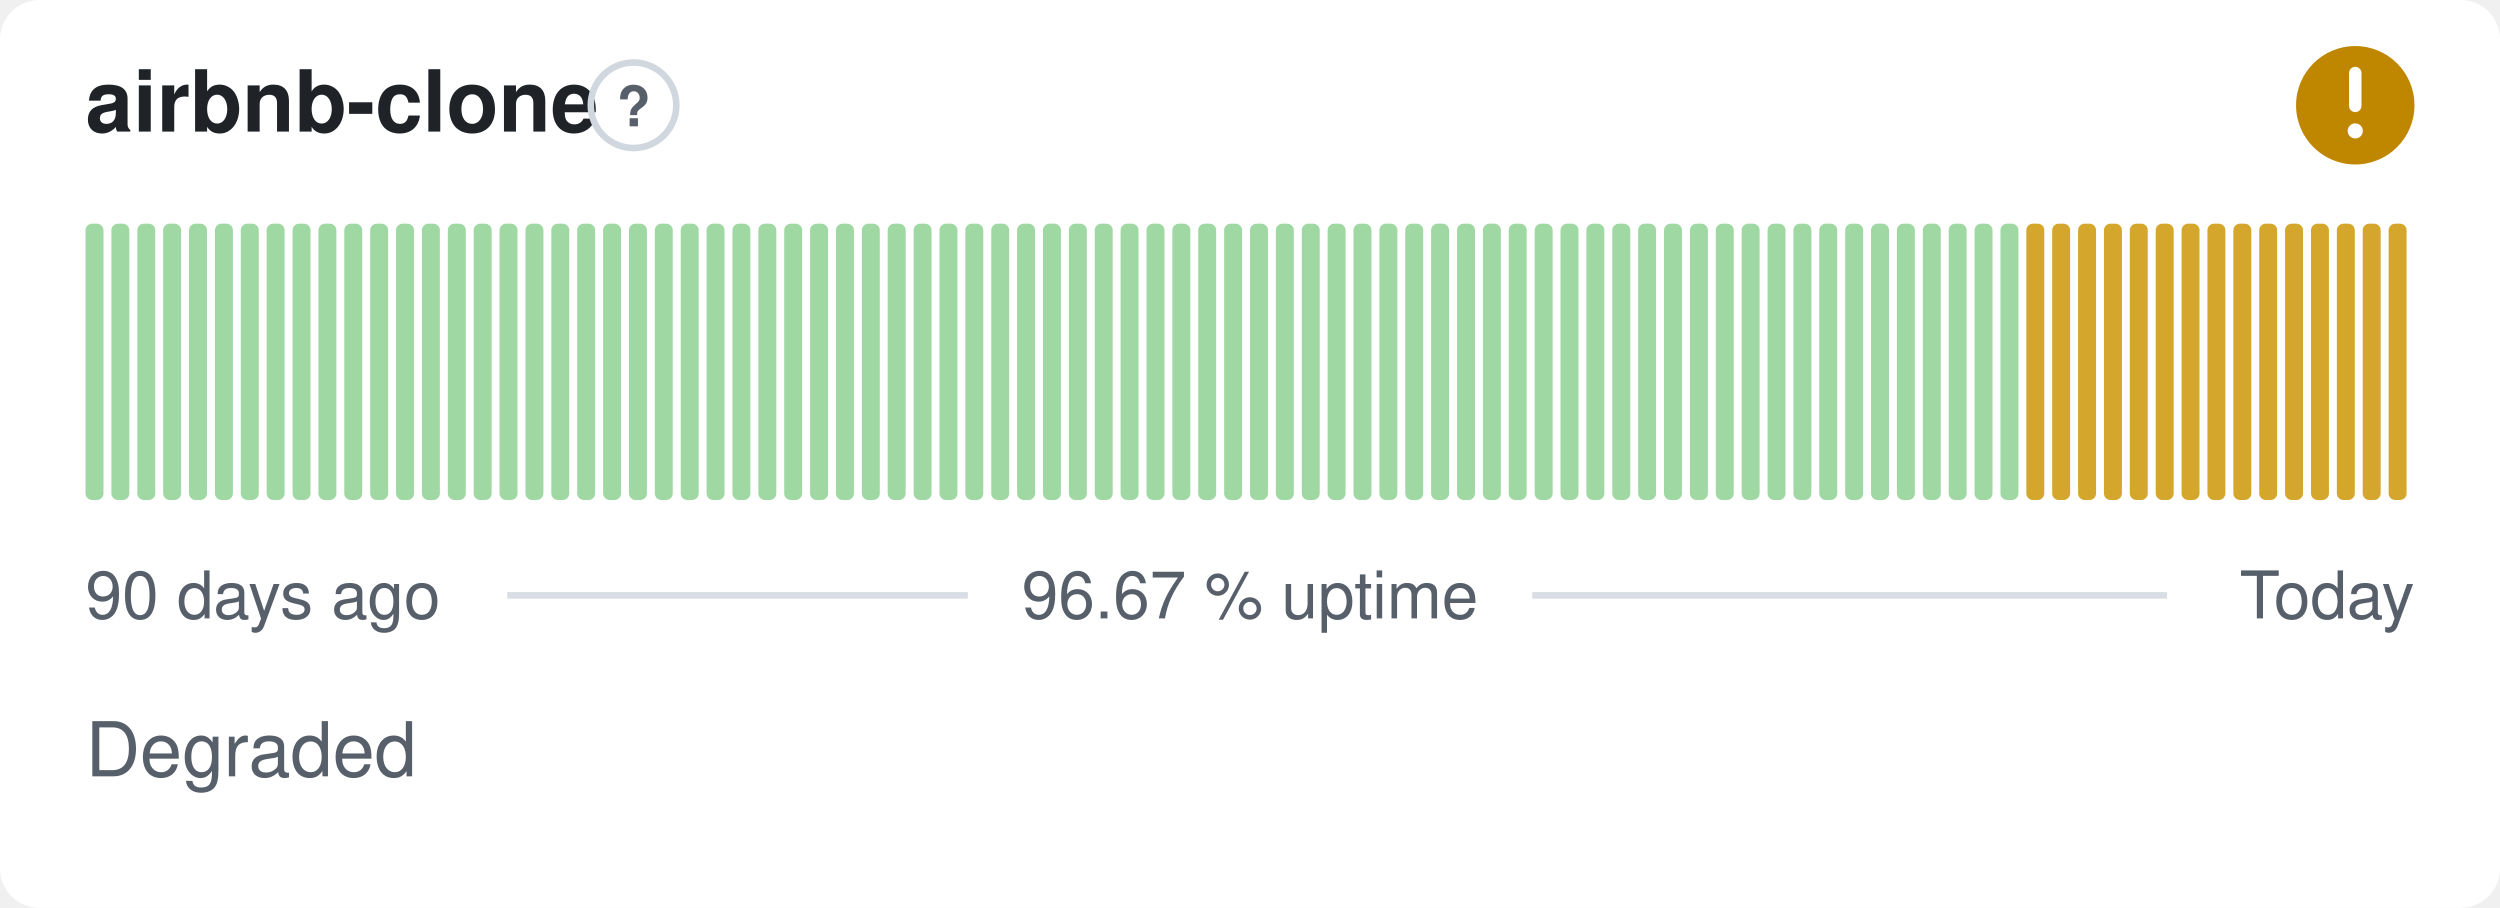
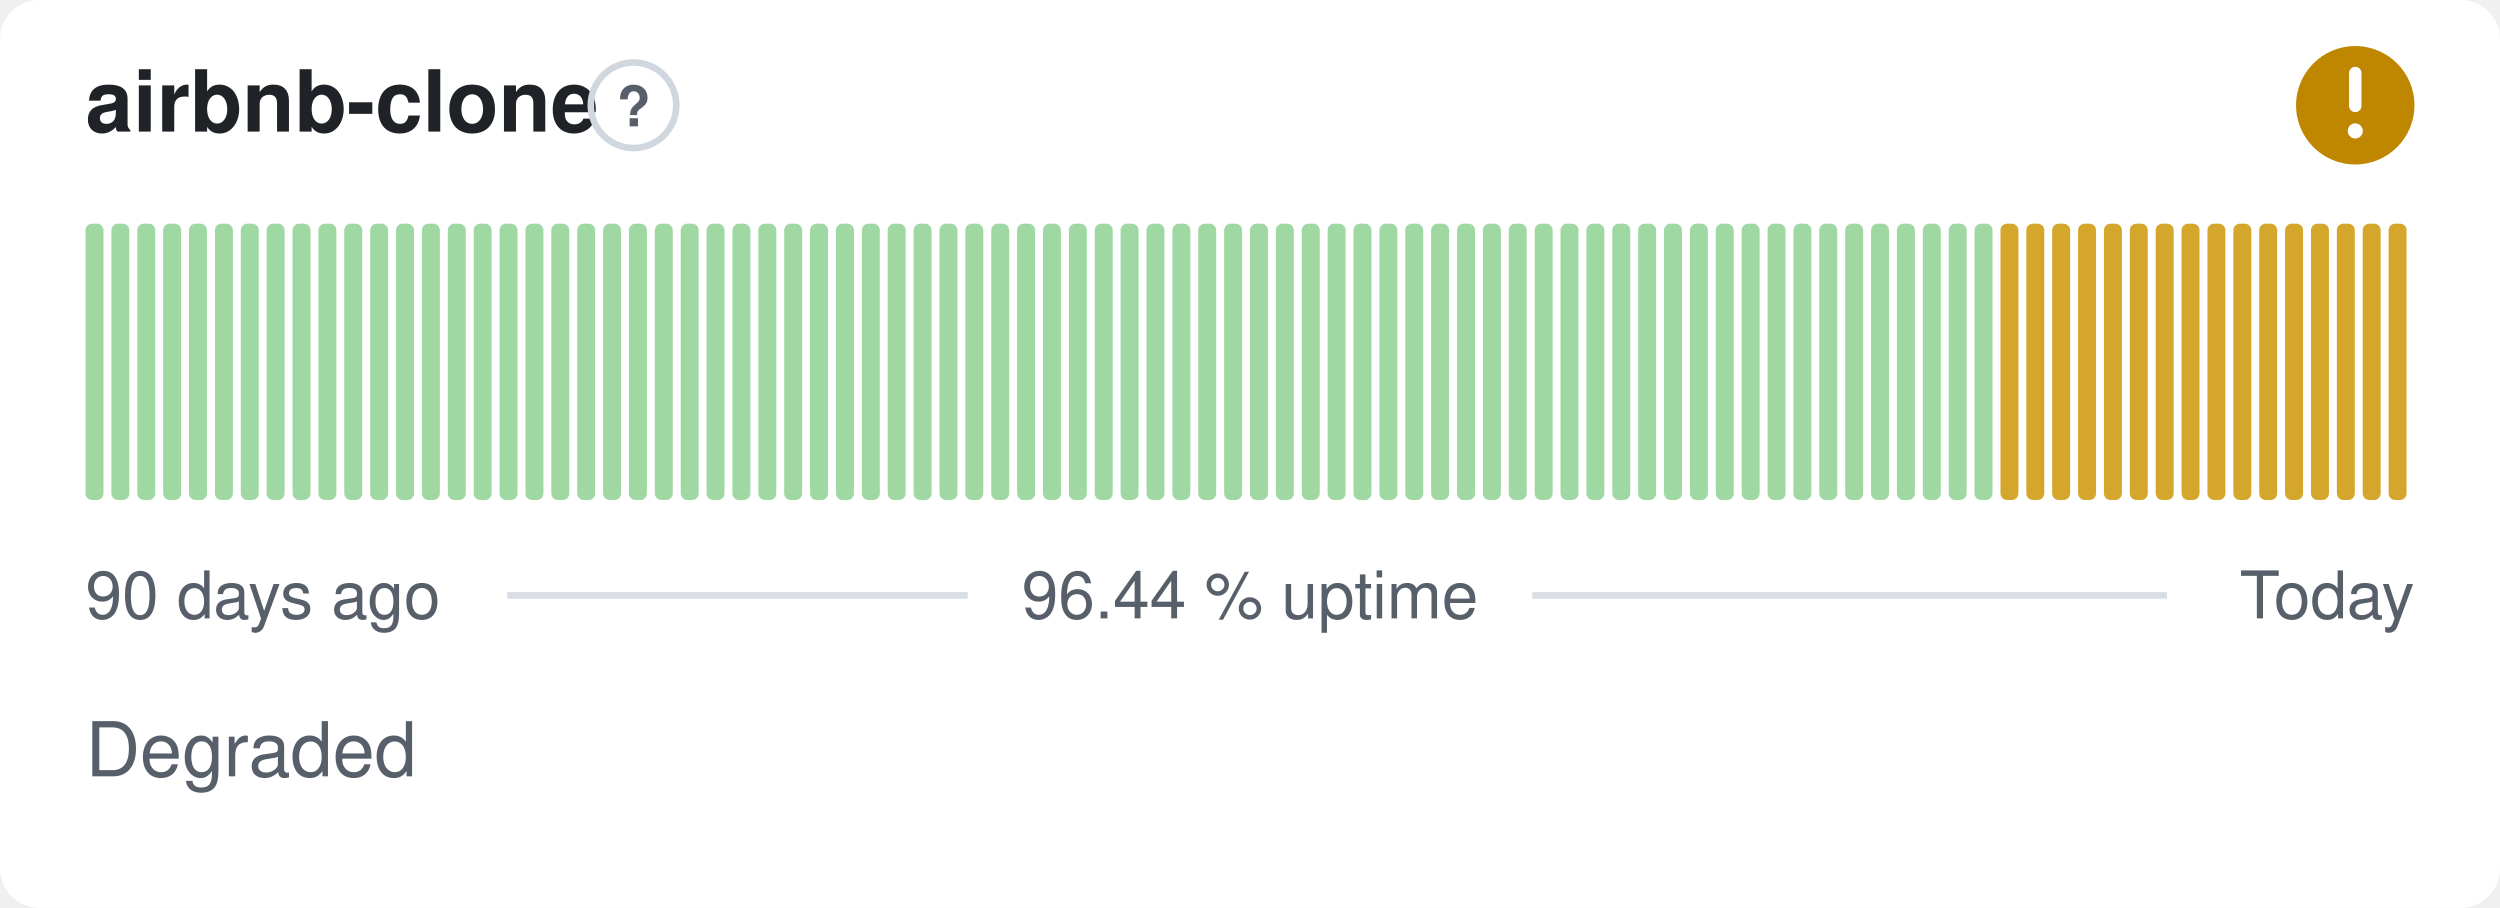
- <svg xmlns="http://www.w3.org/2000/svg" width="380" height="138" viewBox="0 0 380 138" role="img" aria-label="airbnb-clone: Degraded, 96.67 % uptime over the last 90 days" font-family="-apple-system,BlinkMacSystemFont,'Segoe UI',Helvetica,Arial,sans-serif">
+ <svg xmlns="http://www.w3.org/2000/svg" width="380" height="138" viewBox="0 0 380 138" role="img" aria-label="airbnb-clone: Degraded, 96.44 % uptime over the last 90 days" font-family="-apple-system,BlinkMacSystemFont,'Segoe UI',Helvetica,Arial,sans-serif">
  <style>
    @media (prefers-color-scheme: dark) {
      .bg { fill: #0d1117 }
      .title { fill: #e6edf3 }
      .muted { fill: #8b949e }
      .hint { stroke: #30363d }
      .rule { stroke: #30363d }
      .nodata { fill: #21262d }
    }
  </style>
  <rect class="bg" width="380" height="138" rx="6" fill="#ffffff" />
  <text class="title" x="13" y="20" font-size="13" font-weight="600" fill="#1f2328">airbnb-clone</text>
  <circle class="hint" cx="96.3" cy="16" r="6.5" fill="none" stroke="#d0d7de" stroke-width="1" />
  <text class="muted" x="96.3" y="19.2" text-anchor="middle" font-size="8.5" font-weight="700" fill="#57606a">?</text>
  <circle cx="358" cy="16" r="9" fill="#bf8700" />
  <path d="M358 11.10v5.00" fill="none" stroke="#fff" stroke-width="1.89" stroke-linecap="round" stroke-linejoin="round" />
  <circle cx="358" cy="19.90" r="1.15" fill="#fff" />
  <rect x="13.00" y="34.00" width="2.73" height="42.00" rx="1" fill="#9fd8a3" />
  <rect x="16.93" y="34.00" width="2.73" height="42.00" rx="1" fill="#9fd8a3" />
  <rect x="20.87" y="34.00" width="2.73" height="42.00" rx="1" fill="#9fd8a3" />
  <rect x="24.80" y="34.00" width="2.73" height="42.00" rx="1" fill="#9fd8a3" />
  <rect x="28.73" y="34.00" width="2.73" height="42.00" rx="1" fill="#9fd8a3" />
  <rect x="32.67" y="34.00" width="2.73" height="42.00" rx="1" fill="#9fd8a3" />
  <rect x="36.60" y="34.00" width="2.73" height="42.00" rx="1" fill="#9fd8a3" />
  <rect x="40.53" y="34.00" width="2.73" height="42.00" rx="1" fill="#9fd8a3" />
  <rect x="44.47" y="34.00" width="2.73" height="42.00" rx="1" fill="#9fd8a3" />
  <rect x="48.40" y="34.00" width="2.73" height="42.00" rx="1" fill="#9fd8a3" />
  <rect x="52.33" y="34.00" width="2.73" height="42.00" rx="1" fill="#9fd8a3" />
  <rect x="56.27" y="34.00" width="2.73" height="42.00" rx="1" fill="#9fd8a3" />
  <rect x="60.20" y="34.00" width="2.73" height="42.00" rx="1" fill="#9fd8a3" />
  <rect x="64.13" y="34.00" width="2.73" height="42.00" rx="1" fill="#9fd8a3" />
  <rect x="68.07" y="34.00" width="2.73" height="42.00" rx="1" fill="#9fd8a3" />
  <rect x="72.00" y="34.00" width="2.73" height="42.00" rx="1" fill="#9fd8a3" />
  <rect x="75.93" y="34.00" width="2.73" height="42.00" rx="1" fill="#9fd8a3" />
  <rect x="79.87" y="34.00" width="2.73" height="42.00" rx="1" fill="#9fd8a3" />
  <rect x="83.80" y="34.00" width="2.73" height="42.00" rx="1" fill="#9fd8a3" />
  <rect x="87.73" y="34.00" width="2.73" height="42.00" rx="1" fill="#9fd8a3" />
  <rect x="91.67" y="34.00" width="2.73" height="42.00" rx="1" fill="#9fd8a3" />
  <rect x="95.60" y="34.00" width="2.73" height="42.00" rx="1" fill="#9fd8a3" />
  <rect x="99.53" y="34.00" width="2.73" height="42.00" rx="1" fill="#9fd8a3" />
  <rect x="103.47" y="34.00" width="2.73" height="42.00" rx="1" fill="#9fd8a3" />
  <rect x="107.40" y="34.00" width="2.73" height="42.00" rx="1" fill="#9fd8a3" />
  <rect x="111.33" y="34.00" width="2.73" height="42.00" rx="1" fill="#9fd8a3" />
  <rect x="115.27" y="34.00" width="2.73" height="42.00" rx="1" fill="#9fd8a3" />
  <rect x="119.20" y="34.00" width="2.73" height="42.00" rx="1" fill="#9fd8a3" />
  <rect x="123.13" y="34.00" width="2.73" height="42.00" rx="1" fill="#9fd8a3" />
  <rect x="127.07" y="34.00" width="2.73" height="42.00" rx="1" fill="#9fd8a3" />
  <rect x="131.00" y="34.00" width="2.73" height="42.00" rx="1" fill="#9fd8a3" />
  <rect x="134.93" y="34.00" width="2.73" height="42.00" rx="1" fill="#9fd8a3" />
  <rect x="138.87" y="34.00" width="2.73" height="42.00" rx="1" fill="#9fd8a3" />
  <rect x="142.80" y="34.00" width="2.73" height="42.00" rx="1" fill="#9fd8a3" />
  <rect x="146.73" y="34.00" width="2.73" height="42.00" rx="1" fill="#9fd8a3" />
  <rect x="150.67" y="34.00" width="2.73" height="42.00" rx="1" fill="#9fd8a3" />
  <rect x="154.60" y="34.00" width="2.73" height="42.00" rx="1" fill="#9fd8a3" />
  <rect x="158.53" y="34.00" width="2.73" height="42.00" rx="1" fill="#9fd8a3" />
  <rect x="162.47" y="34.00" width="2.73" height="42.00" rx="1" fill="#9fd8a3" />
  <rect x="166.40" y="34.00" width="2.73" height="42.00" rx="1" fill="#9fd8a3" />
  <rect x="170.33" y="34.00" width="2.73" height="42.00" rx="1" fill="#9fd8a3" />
  <rect x="174.27" y="34.00" width="2.73" height="42.00" rx="1" fill="#9fd8a3" />
  <rect x="178.20" y="34.00" width="2.73" height="42.00" rx="1" fill="#9fd8a3" />
  <rect x="182.13" y="34.00" width="2.73" height="42.00" rx="1" fill="#9fd8a3" />
  <rect x="186.07" y="34.00" width="2.73" height="42.00" rx="1" fill="#9fd8a3" />
  <rect x="190.00" y="34.00" width="2.73" height="42.00" rx="1" fill="#9fd8a3" />
  <rect x="193.93" y="34.00" width="2.73" height="42.00" rx="1" fill="#9fd8a3" />
  <rect x="197.87" y="34.00" width="2.73" height="42.00" rx="1" fill="#9fd8a3" />
  <rect x="201.80" y="34.00" width="2.73" height="42.00" rx="1" fill="#9fd8a3" />
  <rect x="205.73" y="34.00" width="2.73" height="42.00" rx="1" fill="#9fd8a3" />
  <rect x="209.67" y="34.00" width="2.73" height="42.00" rx="1" fill="#9fd8a3" />
  <rect x="213.60" y="34.00" width="2.73" height="42.00" rx="1" fill="#9fd8a3" />
  <rect x="217.53" y="34.00" width="2.73" height="42.00" rx="1" fill="#9fd8a3" />
  <rect x="221.47" y="34.00" width="2.73" height="42.00" rx="1" fill="#9fd8a3" />
  <rect x="225.40" y="34.00" width="2.73" height="42.00" rx="1" fill="#9fd8a3" />
  <rect x="229.33" y="34.00" width="2.73" height="42.00" rx="1" fill="#9fd8a3" />
  <rect x="233.27" y="34.00" width="2.73" height="42.00" rx="1" fill="#9fd8a3" />
  <rect x="237.20" y="34.00" width="2.73" height="42.00" rx="1" fill="#9fd8a3" />
  <rect x="241.13" y="34.00" width="2.73" height="42.00" rx="1" fill="#9fd8a3" />
  <rect x="245.07" y="34.00" width="2.73" height="42.00" rx="1" fill="#9fd8a3" />
  <rect x="249.00" y="34.00" width="2.73" height="42.00" rx="1" fill="#9fd8a3" />
  <rect x="252.93" y="34.00" width="2.73" height="42.00" rx="1" fill="#9fd8a3" />
  <rect x="256.87" y="34.00" width="2.73" height="42.00" rx="1" fill="#9fd8a3" />
  <rect x="260.80" y="34.00" width="2.73" height="42.00" rx="1" fill="#9fd8a3" />
  <rect x="264.73" y="34.00" width="2.73" height="42.00" rx="1" fill="#9fd8a3" />
  <rect x="268.67" y="34.00" width="2.73" height="42.00" rx="1" fill="#9fd8a3" />
  <rect x="272.60" y="34.00" width="2.73" height="42.00" rx="1" fill="#9fd8a3" />
  <rect x="276.53" y="34.00" width="2.73" height="42.00" rx="1" fill="#9fd8a3" />
  <rect x="280.47" y="34.00" width="2.73" height="42.00" rx="1" fill="#9fd8a3" />
  <rect x="284.40" y="34.00" width="2.73" height="42.00" rx="1" fill="#9fd8a3" />
  <rect x="288.33" y="34.00" width="2.73" height="42.00" rx="1" fill="#9fd8a3" />
  <rect x="292.27" y="34.00" width="2.73" height="42.00" rx="1" fill="#9fd8a3" />
  <rect x="296.20" y="34.00" width="2.73" height="42.00" rx="1" fill="#9fd8a3" />
  <rect x="300.13" y="34.00" width="2.73" height="42.00" rx="1" fill="#9fd8a3" />
-   <rect x="304.07" y="34.00" width="2.73" height="42.00" rx="1" fill="#9fd8a3" />
+   <rect x="304.07" y="34.00" width="2.73" height="42.00" rx="1" fill="#d4a72c" />
  <rect x="308.00" y="34.00" width="2.73" height="42.00" rx="1" fill="#d4a72c" />
  <rect x="311.93" y="34.00" width="2.73" height="42.00" rx="1" fill="#d4a72c" />
  <rect x="315.87" y="34.00" width="2.73" height="42.00" rx="1" fill="#d4a72c" />
  <rect x="319.80" y="34.00" width="2.73" height="42.00" rx="1" fill="#d4a72c" />
  <rect x="323.73" y="34.00" width="2.73" height="42.00" rx="1" fill="#d4a72c" />
  <rect x="327.67" y="34.00" width="2.73" height="42.00" rx="1" fill="#d4a72c" />
  <rect x="331.60" y="34.00" width="2.73" height="42.00" rx="1" fill="#d4a72c" />
  <rect x="335.53" y="34.00" width="2.73" height="42.00" rx="1" fill="#d4a72c" />
  <rect x="339.47" y="34.00" width="2.73" height="42.00" rx="1" fill="#d4a72c" />
  <rect x="343.40" y="34.00" width="2.73" height="42.00" rx="1" fill="#d4a72c" />
  <rect x="347.33" y="34.00" width="2.73" height="42.00" rx="1" fill="#d4a72c" />
  <rect x="351.27" y="34.00" width="2.73" height="42.00" rx="1" fill="#d4a72c" />
  <rect x="355.20" y="34.00" width="2.73" height="42.00" rx="1" fill="#d4a72c" />
  <rect x="359.13" y="34.00" width="2.73" height="42.00" rx="1" fill="#d4a72c" />
  <rect x="363.07" y="34.00" width="2.73" height="42.00" rx="1" fill="#d4a72c" />
  <text class="muted" x="13" y="94" font-size="10" fill="#57606a">90 days ago</text>
-   <text class="muted" x="190" y="94" text-anchor="middle" font-size="10" fill="#57606a">96.67 % uptime</text>
+   <text class="muted" x="190" y="94" text-anchor="middle" font-size="10" fill="#57606a">96.44 % uptime</text>
  <text class="muted" x="367" y="94" text-anchor="end" font-size="10" fill="#57606a">Today</text>
  <line class="rule" x1="77.1" y1="90.5" x2="147.1" y2="90.5" stroke="#d8dee4" stroke-width="1" />
  <line class="rule" x1="232.9" y1="90.5" x2="329.4" y2="90.5" stroke="#d8dee4" stroke-width="1" />
  <text class="muted" x="13" y="118" font-size="11.5" fill="#57606a">Degraded</text>
</svg>
